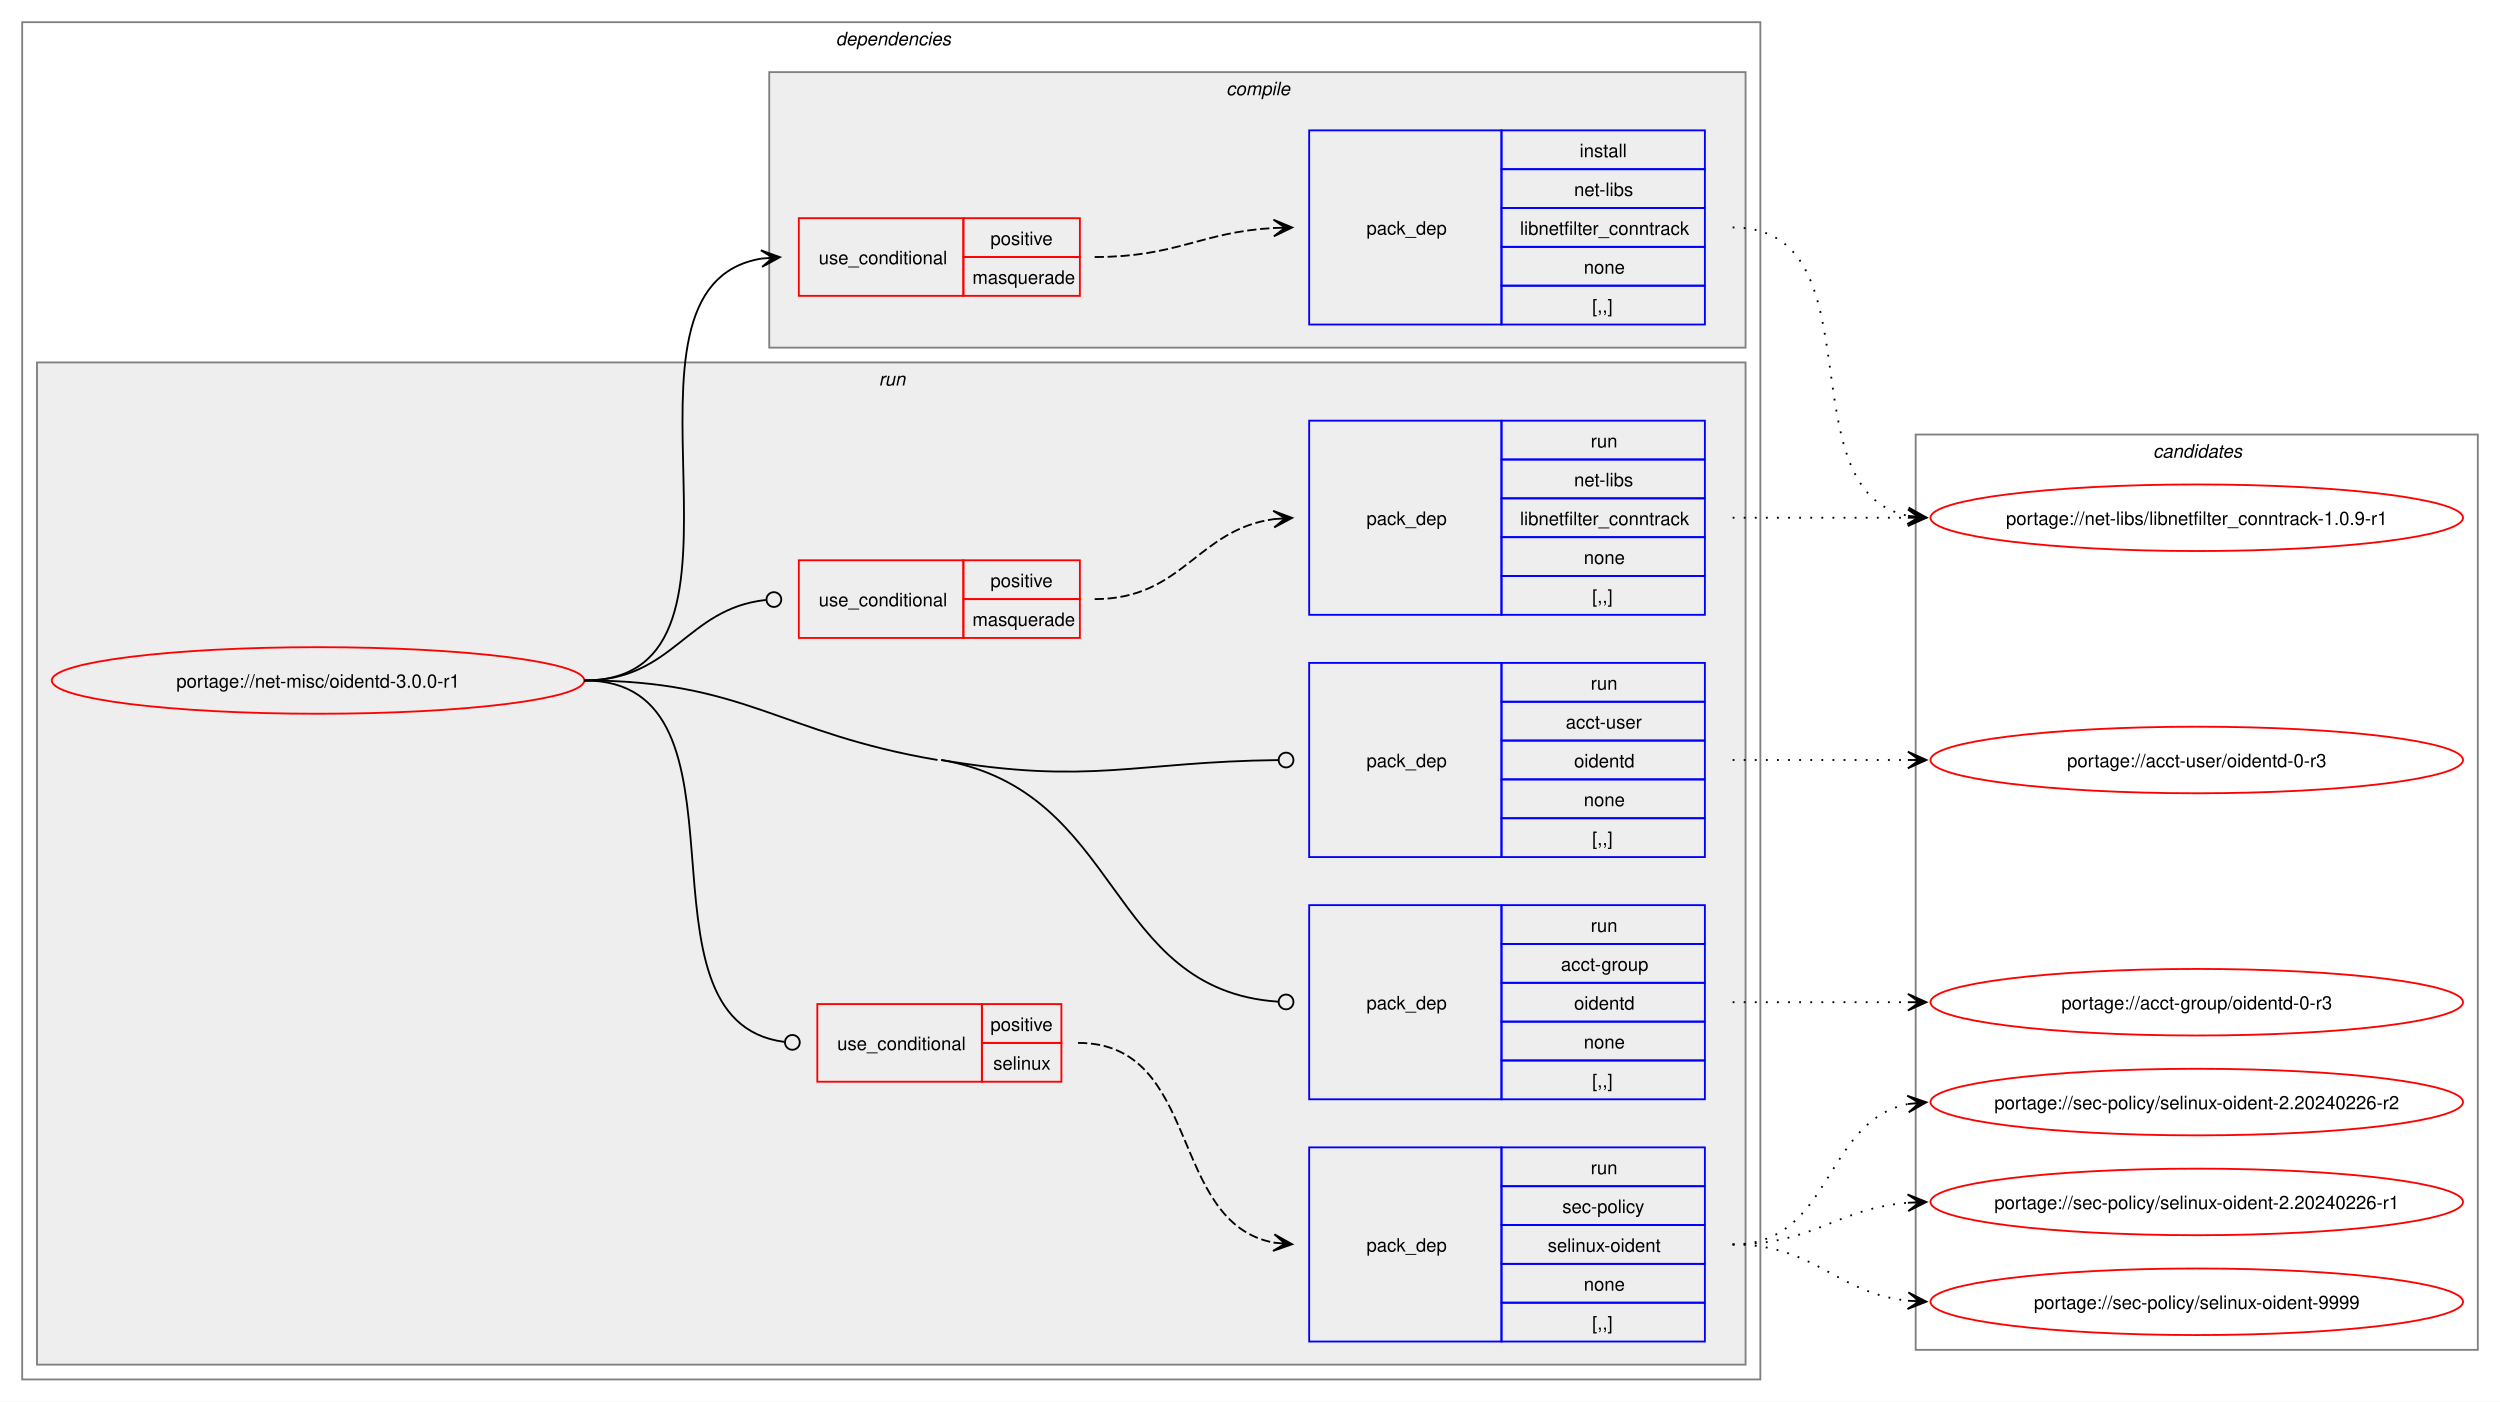
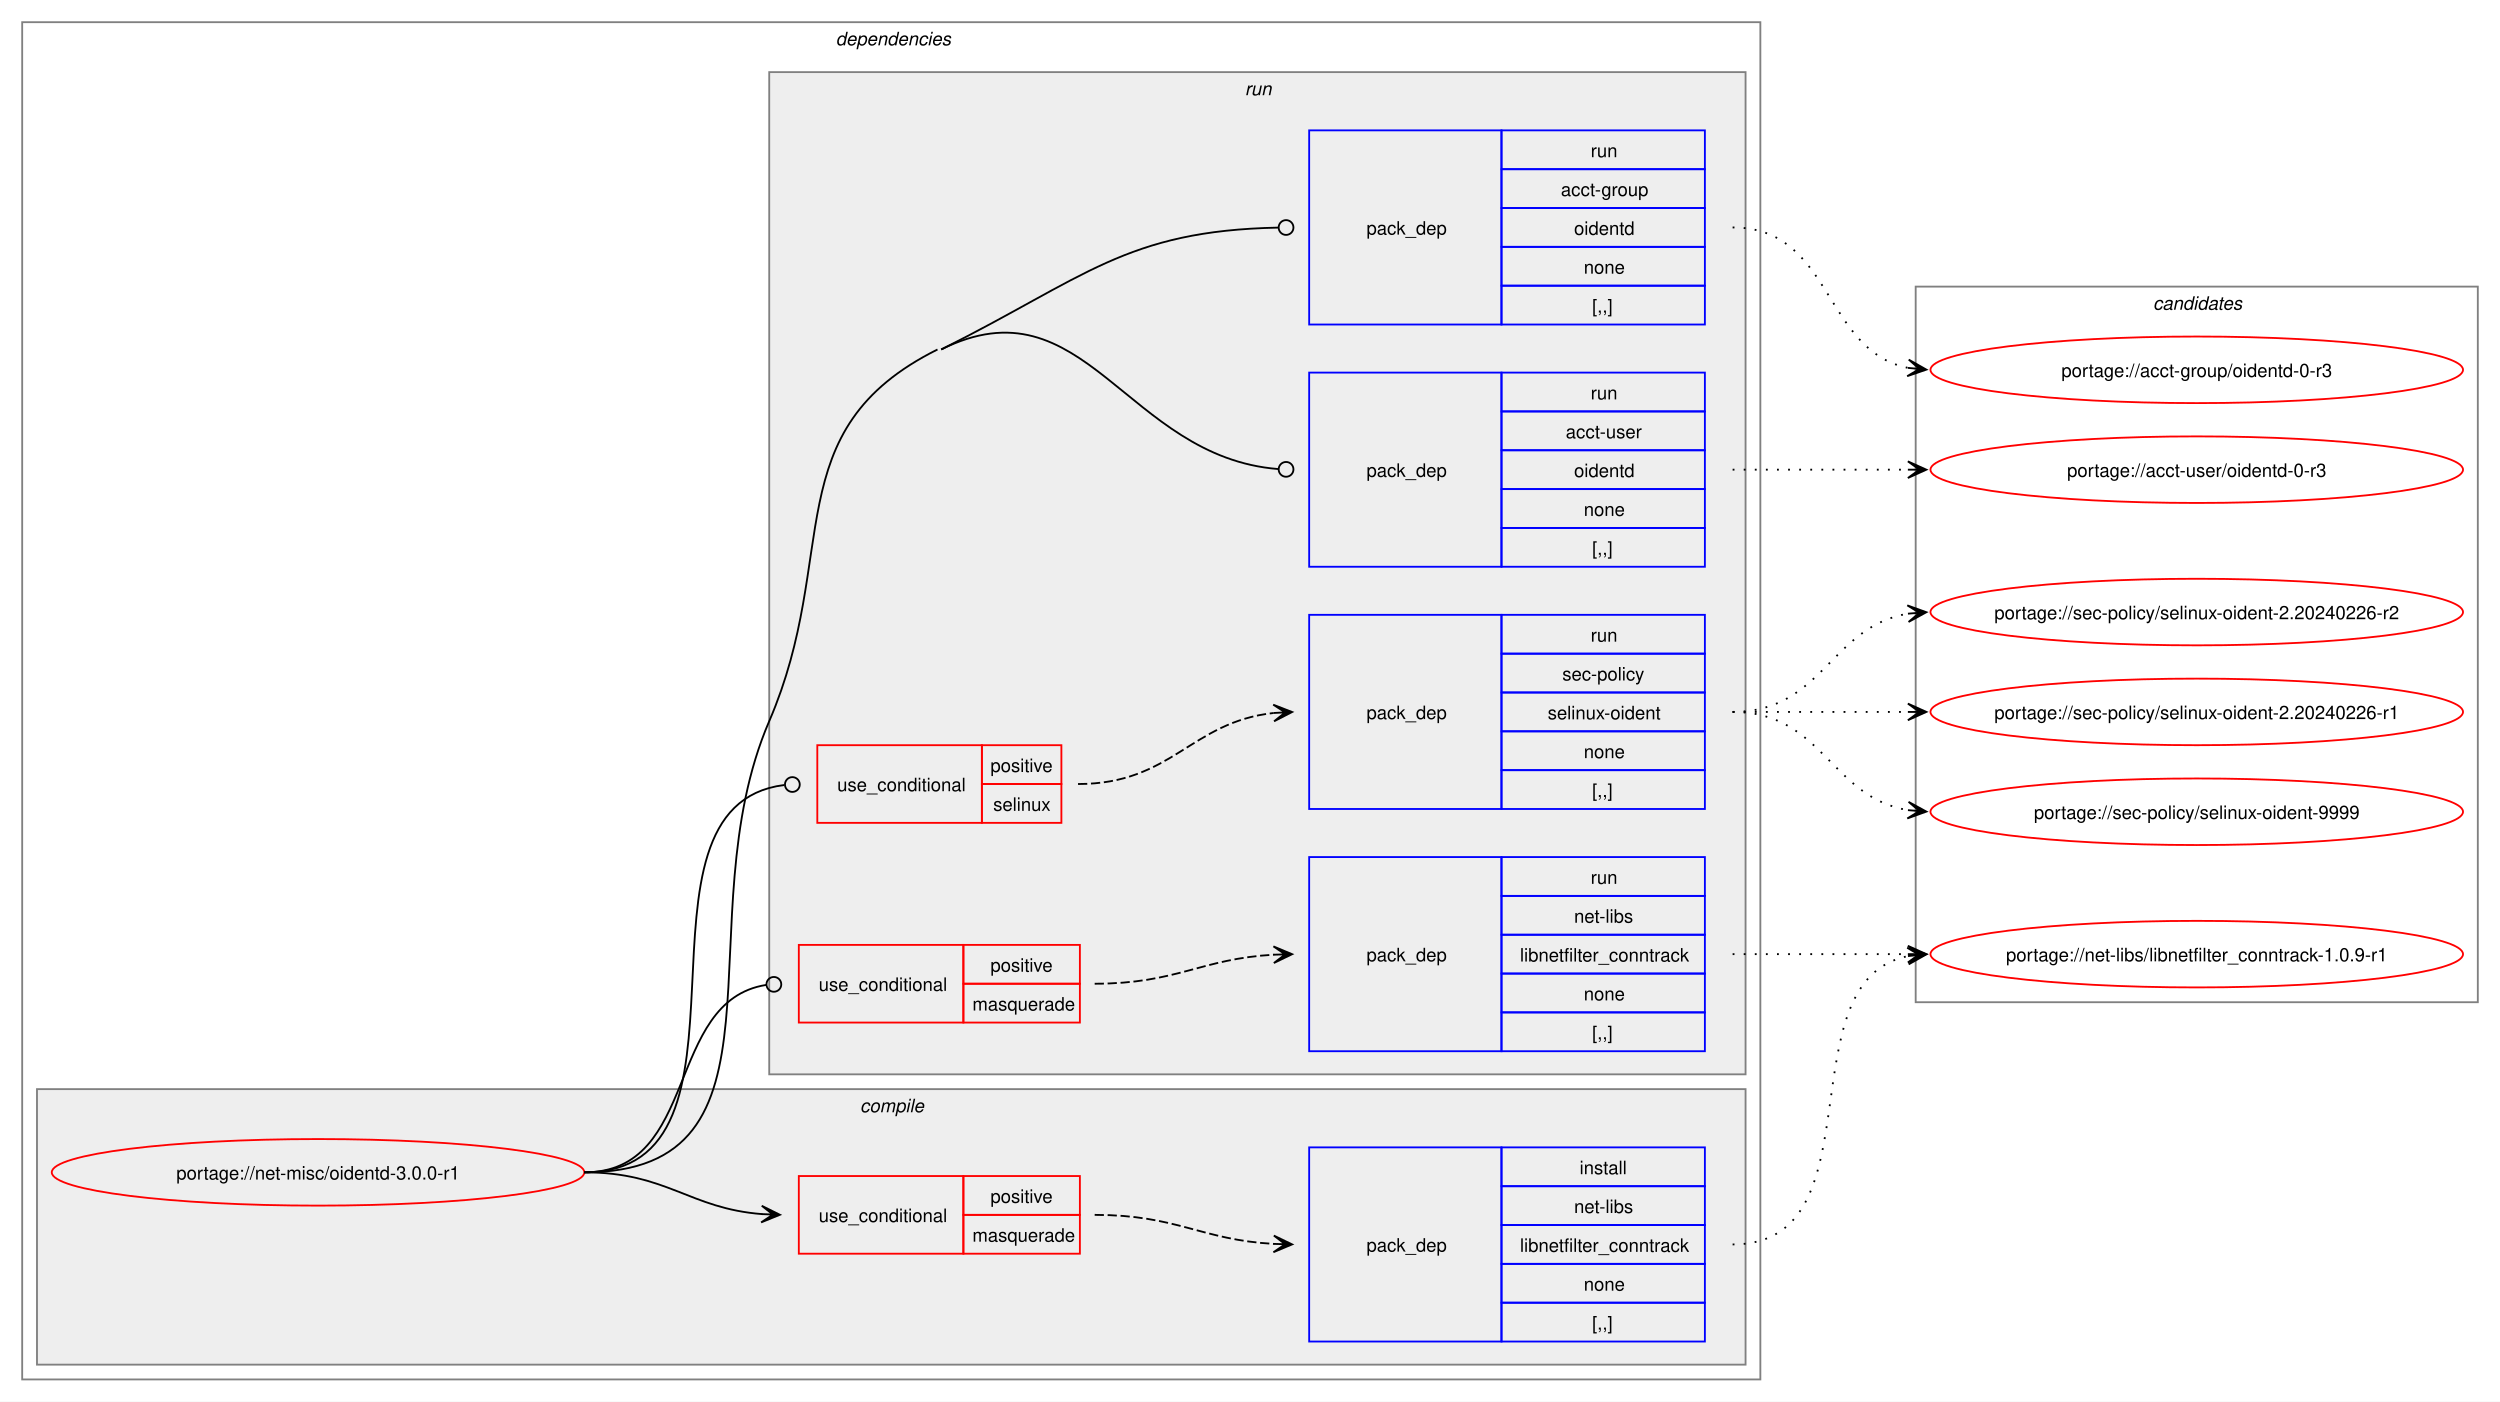
<svg xmlns="http://www.w3.org/2000/svg" xmlns:xlink="http://www.w3.org/1999/xlink" width="1352pt" height="758pt" viewBox="0.00 0.00 1352.00 758.00">
  <g id="graph0" class="graph" transform="scale(1 1) rotate(0) translate(4 754)">
    <polygon fill="white" stroke="none" points="-4,4 -4,-754 1348,-754 1348,4 -4,4" />
    <g id="clust2" class="cluster">
      <polygon fill="none" stroke="gray" points="8,-8 8,-742 948,-742 948,-8 8,-8" />
      <text text-anchor="start" x="448" y="-729.5" font-family="Helvetica,sans-Serif" font-style="italic" font-size="10.00">dependencies</text>
    </g>
+     <g id="clust3" class="cluster">
+       <polygon fill="#eeeeee" stroke="gray" points="16,-16 16,-165 940,-165 940,-16 16,-16" />
+       <text text-anchor="start" x="461.12" y="-152.5" font-family="Helvetica,sans-Serif" font-style="italic" font-size="10.00">compile</text>
+     </g>
    <g id="clust7" class="cluster">
-       <polygon fill="#eeeeee" stroke="gray" points="16,-16 16,-558 940,-558 940,-16 16,-16" />
-       <text text-anchor="start" x="471.25" y="-545.5" font-family="Helvetica,sans-Serif" font-style="italic" font-size="10.00">run</text>
-     </g>
-     <g id="clust3" class="cluster">
-       <polygon fill="#eeeeee" stroke="gray" points="412,-566 412,-715 940,-715 940,-566 412,-566" />
-       <text text-anchor="start" x="659.12" y="-702.5" font-family="Helvetica,sans-Serif" font-style="italic" font-size="10.00">compile</text>
+       <polygon fill="#eeeeee" stroke="gray" points="412,-173 412,-715 940,-715 940,-173 412,-173" />
+       <text text-anchor="start" x="669.25" y="-702.5" font-family="Helvetica,sans-Serif" font-style="italic" font-size="10.00">run</text>
    </g>
    <g id="clust14" class="cluster">
-       <polygon fill="none" stroke="gray" points="1032,-24 1032,-519 1336,-519 1336,-24 1032,-24" />
-       <text text-anchor="start" x="1160.38" y="-506.5" font-family="Helvetica,sans-Serif" font-style="italic" font-size="10.00">candidates</text>
+       <polygon fill="none" stroke="gray" points="1032,-212 1032,-599 1336,-599 1336,-212 1032,-212" />
+       <text text-anchor="start" x="1160.38" y="-586.5" font-family="Helvetica,sans-Serif" font-style="italic" font-size="10.00">candidates</text>
    </g>
    <g id="node1" class="node">
      <g id="a_node1">
        <a xlink:href="../net-misc/oidentd-3.0.0-r1.svg" xlink:title="portage://net-misc/oidentd-3.0.0-r1">
-           <ellipse fill="none" stroke="red" cx="168" cy="-386" rx="144" ry="18" />
-           <text text-anchor="middle" x="168" y="-382.12" font-family="Helvetica,sans-Serif" font-size="10.00">portage://net-misc/oidentd-3.0.0-r1</text>
+           <ellipse fill="none" stroke="red" cx="168" cy="-120" rx="144" ry="18" />
+           <text text-anchor="middle" x="168" y="-116.12" font-family="Helvetica,sans-Serif" font-size="10.00">portage://net-misc/oidentd-3.0.0-r1</text>
        </a>
      </g>
    </g>
    <g id="node2" class="node">
-       <polygon fill="none" stroke="red" points="428,-594 428,-636 517,-636 517,-594 428,-594" />
-       <text text-anchor="start" x="438.75" y="-611.12" font-family="Helvetica,sans-Serif" font-size="10.00">use_conditional</text>
-       <polygon fill="none" stroke="red" points="517,-615 517,-636 580,-636 580,-615 517,-615" />
-       <text text-anchor="start" x="531.62" y="-621.5" font-family="Helvetica,sans-Serif" font-size="10.00">positive</text>
-       <polygon fill="none" stroke="red" points="517,-594 517,-615 580,-615 580,-594 517,-594" />
-       <text text-anchor="start" x="521.88" y="-600.5" font-family="Helvetica,sans-Serif" font-size="10.00">masquerade</text>
+       <polygon fill="none" stroke="red" points="428,-76 428,-118 517,-118 517,-76 428,-76" />
+       <text text-anchor="start" x="438.75" y="-93.12" font-family="Helvetica,sans-Serif" font-size="10.00">use_conditional</text>
+       <polygon fill="none" stroke="red" points="517,-97 517,-118 580,-118 580,-97 517,-97" />
+       <text text-anchor="start" x="531.62" y="-103.5" font-family="Helvetica,sans-Serif" font-size="10.00">positive</text>
+       <polygon fill="none" stroke="red" points="517,-76 517,-97 580,-97 580,-76 517,-76" />
+       <text text-anchor="start" x="521.88" y="-82.5" font-family="Helvetica,sans-Serif" font-size="10.00">masquerade</text>
    </g>
    <g id="edge2" class="edge">
-       <path fill="none" stroke="black" d="M312,-386C420.39,-386 314.65,-599.18 407.98,-614.17" />
-       <polygon fill="black" stroke="black" points="417.79,-614.91 407.48,-618.65 414.01,-614.62 407.81,-614.16 407.81,-614.16 407.81,-614.16 414.01,-614.62 408.15,-609.67 417.79,-614.91" />
+       <path fill="none" stroke="black" d="M312,-120C356.84,-120 368.6,-100.45 408.28,-97.4" />
+       <polygon fill="black" stroke="black" points="417.78,-97.05 407.96,-101.91 414,-97.19 407.79,-97.42 407.79,-97.42 407.79,-97.42 414,-97.19 407.62,-92.92 417.78,-97.05" />
    </g>
    <g id="node4" class="node">
-       <polygon fill="none" stroke="red" points="428,-409 428,-451 517,-451 517,-409 428,-409" />
-       <text text-anchor="start" x="438.75" y="-426.12" font-family="Helvetica,sans-Serif" font-size="10.00">use_conditional</text>
-       <polygon fill="none" stroke="red" points="517,-430 517,-451 580,-451 580,-430 517,-430" />
-       <text text-anchor="start" x="531.62" y="-436.5" font-family="Helvetica,sans-Serif" font-size="10.00">positive</text>
-       <polygon fill="none" stroke="red" points="517,-409 517,-430 580,-430 580,-409 517,-409" />
-       <text text-anchor="start" x="521.88" y="-415.5" font-family="Helvetica,sans-Serif" font-size="10.00">masquerade</text>
+       <polygon fill="none" stroke="red" points="428,-201 428,-243 517,-243 517,-201 428,-201" />
+       <text text-anchor="start" x="438.75" y="-218.12" font-family="Helvetica,sans-Serif" font-size="10.00">use_conditional</text>
+       <polygon fill="none" stroke="red" points="517,-222 517,-243 580,-243 580,-222 517,-222" />
+       <text text-anchor="start" x="531.62" y="-228.5" font-family="Helvetica,sans-Serif" font-size="10.00">positive</text>
+       <polygon fill="none" stroke="red" points="517,-201 517,-222 580,-222 580,-201 517,-201" />
+       <text text-anchor="start" x="521.88" y="-207.5" font-family="Helvetica,sans-Serif" font-size="10.00">masquerade</text>
    </g>
    <g id="edge4" class="edge">
-       <path fill="none" stroke="black" d="M312,-386C360.31,-386 366.9,-424.83 410.16,-429.54" />
-       <ellipse fill="none" stroke="black" cx="414.51" cy="-429.76" rx="4" ry="4" />
+       <path fill="none" stroke="black" d="M312,-120C374.62,-120 355.39,-212.66 410.34,-221.35" />
+       <ellipse fill="none" stroke="black" cx="414.51" cy="-221.66" rx="4" ry="4" />
    </g>
    <g id="node6" class="node">
-       <polygon fill="none" stroke="red" points="438,-169 438,-211 527,-211 527,-169 438,-169" />
-       <text text-anchor="start" x="448.75" y="-186.12" font-family="Helvetica,sans-Serif" font-size="10.00">use_conditional</text>
-       <polygon fill="none" stroke="red" points="527,-190 527,-211 570,-211 570,-190 527,-190" />
-       <text text-anchor="start" x="531.62" y="-196.5" font-family="Helvetica,sans-Serif" font-size="10.00">positive</text>
-       <polygon fill="none" stroke="red" points="527,-169 527,-190 570,-190 570,-169 527,-169" />
-       <text text-anchor="start" x="533.12" y="-175.5" font-family="Helvetica,sans-Serif" font-size="10.00">selinux</text>
+       <polygon fill="none" stroke="red" points="438,-309 438,-351 527,-351 527,-309 438,-309" />
+       <text text-anchor="start" x="448.75" y="-326.12" font-family="Helvetica,sans-Serif" font-size="10.00">use_conditional</text>
+       <polygon fill="none" stroke="red" points="527,-330 527,-351 570,-351 570,-330 527,-330" />
+       <text text-anchor="start" x="531.62" y="-336.5" font-family="Helvetica,sans-Serif" font-size="10.00">positive</text>
+       <polygon fill="none" stroke="red" points="527,-309 527,-330 570,-330 570,-309 527,-309" />
+       <text text-anchor="start" x="533.12" y="-315.5" font-family="Helvetica,sans-Serif" font-size="10.00">selinux</text>
    </g>
    <g id="edge6" class="edge">
-       <path fill="none" stroke="black" d="M312,-386C410.28,-386 332.73,-202.06 420.03,-190.56" />
-       <ellipse fill="none" stroke="black" cx="424.51" cy="-190.28" rx="4" ry="4" />
+       <path fill="none" stroke="black" d="M312,-120C415.71,-120 327.65,-317.88 420.12,-329.47" />
+       <ellipse fill="none" stroke="black" cx="424.51" cy="-329.73" rx="4" ry="4" />
    </g>
    <g id="node8" class="node">
-       <polygon fill="none" stroke="blue" points="704,-159.5 704,-264.5 808,-264.5 808,-159.5 704,-159.5" />
-       <text text-anchor="start" x="735" y="-208.12" font-family="Helvetica,sans-Serif" font-size="10.00">pack_dep</text>
-       <polygon fill="none" stroke="blue" points="808,-243.5 808,-264.5 918,-264.5 918,-243.5 808,-243.5" />
-       <text text-anchor="start" x="856.25" y="-250" font-family="Helvetica,sans-Serif" font-size="10.00">run</text>
-       <polygon fill="none" stroke="blue" points="808,-222.5 808,-243.5 918,-243.5 918,-222.5 808,-222.5" />
-       <text text-anchor="start" x="840.12" y="-229" font-family="Helvetica,sans-Serif" font-size="10.00">acct-group</text>
-       <polygon fill="none" stroke="blue" points="808,-201.5 808,-222.5 918,-222.5 918,-201.5 808,-201.5" />
-       <text text-anchor="start" x="847.25" y="-208" font-family="Helvetica,sans-Serif" font-size="10.00">oidentd</text>
-       <polygon fill="none" stroke="blue" points="808,-180.5 808,-201.5 918,-201.5 918,-180.5 808,-180.5" />
-       <text text-anchor="start" x="852.5" y="-187" font-family="Helvetica,sans-Serif" font-size="10.00">none</text>
-       <polygon fill="none" stroke="blue" points="808,-159.5 808,-180.5 918,-180.5 918,-159.5 808,-159.5" />
-       <text text-anchor="start" x="857" y="-166" font-family="Helvetica,sans-Serif" font-size="10.00">[,,]</text>
-     </g>
-     <g id="edge7" class="edge">
-       <path fill="none" stroke="black" d="M505,-343C603.52,-326.32 593.75,-218.59 687.25,-212.29" />
-       <ellipse fill="none" stroke="black" cx="691.5" cy="-212.15" rx="4" ry="4" />
-       <path fill="none" stroke="black" d="M312,-386C399.01,-386 417.21,-357.53 503,-343" />
-     </g>
-     <g id="node9" class="node">
-       <polygon fill="none" stroke="blue" points="704,-290.5 704,-395.5 808,-395.5 808,-290.5 704,-290.5" />
-       <text text-anchor="start" x="735" y="-339.12" font-family="Helvetica,sans-Serif" font-size="10.00">pack_dep</text>
-       <polygon fill="none" stroke="blue" points="808,-374.5 808,-395.5 918,-395.5 918,-374.5 808,-374.5" />
-       <text text-anchor="start" x="856.25" y="-381" font-family="Helvetica,sans-Serif" font-size="10.00">run</text>
-       <polygon fill="none" stroke="blue" points="808,-353.5 808,-374.5 918,-374.5 918,-353.5 808,-353.5" />
-       <text text-anchor="start" x="842.75" y="-360" font-family="Helvetica,sans-Serif" font-size="10.00">acct-user</text>
-       <polygon fill="none" stroke="blue" points="808,-332.5 808,-353.5 918,-353.5 918,-332.5 808,-332.5" />
-       <text text-anchor="start" x="847.25" y="-339" font-family="Helvetica,sans-Serif" font-size="10.00">oidentd</text>
-       <polygon fill="none" stroke="blue" points="808,-311.5 808,-332.5 918,-332.5 918,-311.5 808,-311.5" />
-       <text text-anchor="start" x="852.5" y="-318" font-family="Helvetica,sans-Serif" font-size="10.00">none</text>
-       <polygon fill="none" stroke="blue" points="808,-290.5 808,-311.5 918,-311.5 918,-290.5 808,-290.5" />
-       <text text-anchor="start" x="857" y="-297" font-family="Helvetica,sans-Serif" font-size="10.00">[,,]</text>
-     </g>
-     <g id="edge8" class="edge">
-       <path fill="none" stroke="black" d="M505,-343C585.75,-329.32 609.46,-342.04 687.27,-342.95" />
-       <ellipse fill="none" stroke="black" cx="691.5" cy="-342.97" rx="4" ry="4" />
-     </g>
-     <g id="node3" class="node">
      <polygon fill="none" stroke="blue" points="704,-578.5 704,-683.5 808,-683.5 808,-578.5 704,-578.5" />
      <text text-anchor="start" x="735" y="-627.12" font-family="Helvetica,sans-Serif" font-size="10.00">pack_dep</text>
      <polygon fill="none" stroke="blue" points="808,-662.5 808,-683.5 918,-683.5 918,-662.5 808,-662.5" />
-       <text text-anchor="start" x="850.25" y="-669" font-family="Helvetica,sans-Serif" font-size="10.00">install</text>
+       <text text-anchor="start" x="856.25" y="-669" font-family="Helvetica,sans-Serif" font-size="10.00">run</text>
      <polygon fill="none" stroke="blue" points="808,-641.5 808,-662.5 918,-662.5 918,-641.5 808,-641.5" />
-       <text text-anchor="start" x="847.25" y="-648" font-family="Helvetica,sans-Serif" font-size="10.00">net-libs</text>
+       <text text-anchor="start" x="840.12" y="-648" font-family="Helvetica,sans-Serif" font-size="10.00">acct-group</text>
      <polygon fill="none" stroke="blue" points="808,-620.5 808,-641.5 918,-641.5 918,-620.5 808,-620.5" />
-       <text text-anchor="start" x="818" y="-627" font-family="Helvetica,sans-Serif" font-size="10.00">libnetfilter_conntrack</text>
+       <text text-anchor="start" x="847.25" y="-627" font-family="Helvetica,sans-Serif" font-size="10.00">oidentd</text>
      <polygon fill="none" stroke="blue" points="808,-599.5 808,-620.5 918,-620.5 918,-599.5 808,-599.5" />
      <text text-anchor="start" x="852.5" y="-606" font-family="Helvetica,sans-Serif" font-size="10.00">none</text>
      <polygon fill="none" stroke="blue" points="808,-578.5 808,-599.5 918,-599.5 918,-578.5 808,-578.5" />
      <text text-anchor="start" x="857" y="-585" font-family="Helvetica,sans-Serif" font-size="10.00">[,,]</text>
    </g>
-     <g id="edge1" class="edge">
-       <path fill="none" stroke="black" stroke-dasharray="5,2" d="M588,-615C632.64,-615 645.48,-628.54 685.03,-630.71" />
-       <polygon fill="black" stroke="black" points="694.78,-630.97 684.67,-635.2 691,-630.87 684.79,-630.7 684.79,-630.7 684.79,-630.7 691,-630.87 684.91,-626.2 694.78,-630.97" />
-     </g>
-     <g id="node10" class="node">
-       <g id="a_node10">
-         <a xlink:href="../net-libs/libnetfilter_conntrack-1.0.9-r1.svg" xlink:title="portage://net-libs/libnetfilter_conntrack-1.0.9-r1">
-           <ellipse fill="none" stroke="red" cx="1184" cy="-474" rx="144" ry="18" />
-           <text text-anchor="middle" x="1184" y="-470.12" font-family="Helvetica,sans-Serif" font-size="10.00">portage://net-libs/libnetfilter_conntrack-1.0.9-r1</text>
-         </a>
-       </g>
-     </g>
-     <g id="edge9" class="edge">
-       <path fill="none" stroke="black" stroke-dasharray="1,5" d="M933,-631C1013.25,-631 960.33,-488.37 1028.1,-475" />
-       <polygon fill="black" stroke="black" points="1037.79,-474.11 1028.24,-479.51 1034.02,-474.46 1027.83,-475.03 1027.83,-475.03 1027.83,-475.03 1034.02,-474.46 1027.42,-470.55 1037.79,-474.11" />
-     </g>
-     <g id="node5" class="node">
-       <polygon fill="none" stroke="blue" points="704,-421.5 704,-526.5 808,-526.5 808,-421.5 704,-421.5" />
-       <text text-anchor="start" x="735" y="-470.12" font-family="Helvetica,sans-Serif" font-size="10.00">pack_dep</text>
-       <polygon fill="none" stroke="blue" points="808,-505.5 808,-526.5 918,-526.5 918,-505.5 808,-505.5" />
-       <text text-anchor="start" x="856.25" y="-512" font-family="Helvetica,sans-Serif" font-size="10.00">run</text>
-       <polygon fill="none" stroke="blue" points="808,-484.5 808,-505.5 918,-505.5 918,-484.5 808,-484.5" />
-       <text text-anchor="start" x="847.25" y="-491" font-family="Helvetica,sans-Serif" font-size="10.00">net-libs</text>
-       <polygon fill="none" stroke="blue" points="808,-463.5 808,-484.5 918,-484.5 918,-463.5 808,-463.5" />
-       <text text-anchor="start" x="818" y="-470" font-family="Helvetica,sans-Serif" font-size="10.00">libnetfilter_conntrack</text>
-       <polygon fill="none" stroke="blue" points="808,-442.5 808,-463.5 918,-463.5 918,-442.5 808,-442.5" />
-       <text text-anchor="start" x="852.5" y="-449" font-family="Helvetica,sans-Serif" font-size="10.00">none</text>
-       <polygon fill="none" stroke="blue" points="808,-421.5 808,-442.5 918,-442.5 918,-421.5 808,-421.5" />
-       <text text-anchor="start" x="857" y="-428" font-family="Helvetica,sans-Serif" font-size="10.00">[,,]</text>
-     </g>
-     <g id="edge3" class="edge">
-       <path fill="none" stroke="black" stroke-dasharray="5,2" d="M588,-430C635.88,-430 643.23,-467.55 684.94,-473.27" />
-       <polygon fill="black" stroke="black" points="694.78,-473.92 684.51,-477.75 691.01,-473.67 684.81,-473.26 684.81,-473.26 684.81,-473.26 691.01,-473.67 685.1,-468.77 694.78,-473.92" />
-     </g>
-     <g id="edge10" class="edge">
-       <path fill="none" stroke="black" stroke-dasharray="1,5" d="M933,-474C976.25,-474 989.72,-474 1028.08,-474" />
-       <polygon fill="black" stroke="black" points="1037.78,-474 1027.78,-478.5 1034,-474 1027.78,-474 1027.78,-474 1027.78,-474 1034,-474 1027.78,-469.5 1037.78,-474" />
-     </g>
-     <g id="node7" class="node">
+     <g id="edge7" class="edge">
+       <path fill="none" stroke="black" d="M505,-565C582.7,-603.77 604.74,-629.26 687.28,-630.91" />
+       <ellipse fill="none" stroke="black" cx="691.5" cy="-630.96" rx="4" ry="4" />
+     </g>
+     <g id="node9" class="node">
+       <polygon fill="none" stroke="blue" points="704,-447.5 704,-552.5 808,-552.5 808,-447.5 704,-447.5" />
+       <text text-anchor="start" x="735" y="-496.12" font-family="Helvetica,sans-Serif" font-size="10.00">pack_dep</text>
+       <polygon fill="none" stroke="blue" points="808,-531.5 808,-552.5 918,-552.5 918,-531.5 808,-531.5" />
+       <text text-anchor="start" x="856.25" y="-538" font-family="Helvetica,sans-Serif" font-size="10.00">run</text>
+       <polygon fill="none" stroke="blue" points="808,-510.5 808,-531.5 918,-531.5 918,-510.5 808,-510.5" />
+       <text text-anchor="start" x="842.75" y="-517" font-family="Helvetica,sans-Serif" font-size="10.00">acct-user</text>
+       <polygon fill="none" stroke="blue" points="808,-489.5 808,-510.5 918,-510.5 918,-489.5 808,-489.5" />
+       <text text-anchor="start" x="847.25" y="-496" font-family="Helvetica,sans-Serif" font-size="10.00">oidentd</text>
+       <polygon fill="none" stroke="blue" points="808,-468.5 808,-489.5 918,-489.5 918,-468.5 808,-468.5" />
+       <text text-anchor="start" x="852.5" y="-475" font-family="Helvetica,sans-Serif" font-size="10.00">none</text>
+       <polygon fill="none" stroke="blue" points="808,-447.5 808,-468.5 918,-468.5 918,-447.5 808,-447.5" />
+       <text text-anchor="start" x="857" y="-454" font-family="Helvetica,sans-Serif" font-size="10.00">[,,]</text>
+     </g>
+     <g id="edge8" class="edge">
+       <path fill="none" stroke="black" d="M505,-565C582.57,-603.71 604.86,-506.82 687.29,-500.34" />
+       <ellipse fill="none" stroke="black" cx="691.5" cy="-500.17" rx="4" ry="4" />
+       <path fill="none" stroke="black" d="M312,-120C429.2,-120 365.6,-256.38 412,-364 450.82,-454.05 415.26,-521.22 503,-565" />
+     </g>
+     <g id="node3" class="node">
      <polygon fill="none" stroke="blue" points="704,-28.5 704,-133.5 808,-133.5 808,-28.5 704,-28.5" />
      <text text-anchor="start" x="735" y="-77.12" font-family="Helvetica,sans-Serif" font-size="10.00">pack_dep</text>
      <polygon fill="none" stroke="blue" points="808,-112.5 808,-133.5 918,-133.5 918,-112.5 808,-112.5" />
-       <text text-anchor="start" x="856.25" y="-119" font-family="Helvetica,sans-Serif" font-size="10.00">run</text>
+       <text text-anchor="start" x="850.25" y="-119" font-family="Helvetica,sans-Serif" font-size="10.00">install</text>
      <polygon fill="none" stroke="blue" points="808,-91.5 808,-112.5 918,-112.5 918,-91.5 808,-91.5" />
-       <text text-anchor="start" x="840.88" y="-98" font-family="Helvetica,sans-Serif" font-size="10.00">sec-policy</text>
+       <text text-anchor="start" x="847.25" y="-98" font-family="Helvetica,sans-Serif" font-size="10.00">net-libs</text>
      <polygon fill="none" stroke="blue" points="808,-70.5 808,-91.5 918,-91.5 918,-70.5 808,-70.5" />
-       <text text-anchor="start" x="833" y="-77" font-family="Helvetica,sans-Serif" font-size="10.00">selinux-oident</text>
+       <text text-anchor="start" x="818" y="-77" font-family="Helvetica,sans-Serif" font-size="10.00">libnetfilter_conntrack</text>
      <polygon fill="none" stroke="blue" points="808,-49.5 808,-70.5 918,-70.5 918,-49.5 808,-49.5" />
      <text text-anchor="start" x="852.5" y="-56" font-family="Helvetica,sans-Serif" font-size="10.00">none</text>
      <polygon fill="none" stroke="blue" points="808,-28.5 808,-49.5 918,-49.5 918,-28.5 808,-28.5" />
      <text text-anchor="start" x="857" y="-35" font-family="Helvetica,sans-Serif" font-size="10.00">[,,]</text>
    </g>
+     <g id="edge1" class="edge">
+       <path fill="none" stroke="black" stroke-dasharray="5,2" d="M588,-97C632.64,-97 645.48,-83.46 685.03,-81.29" />
+       <polygon fill="black" stroke="black" points="694.78,-81.03 684.91,-85.8 691,-81.13 684.79,-81.3 684.79,-81.3 684.79,-81.3 691,-81.13 684.67,-76.8 694.78,-81.03" />
+     </g>
+     <g id="node10" class="node">
+       <g id="a_node10">
+         <a xlink:href="../net-libs/libnetfilter_conntrack-1.0.9-r1.svg" xlink:title="portage://net-libs/libnetfilter_conntrack-1.0.9-r1">
+           <ellipse fill="none" stroke="red" cx="1184" cy="-238" rx="144" ry="18" />
+           <text text-anchor="middle" x="1184" y="-234.12" font-family="Helvetica,sans-Serif" font-size="10.00">portage://net-libs/libnetfilter_conntrack-1.0.9-r1</text>
+         </a>
+       </g>
+     </g>
+     <g id="edge9" class="edge">
+       <path fill="none" stroke="black" stroke-dasharray="1,5" d="M933,-81C1013.25,-81 960.33,-223.63 1028.1,-237" />
+       <polygon fill="black" stroke="black" points="1037.79,-237.89 1027.42,-241.45 1034.02,-237.54 1027.83,-236.97 1027.83,-236.97 1027.83,-236.97 1034.02,-237.54 1028.24,-232.49 1037.79,-237.89" />
+     </g>
+     <g id="node5" class="node">
+       <polygon fill="none" stroke="blue" points="704,-185.5 704,-290.5 808,-290.5 808,-185.5 704,-185.5" />
+       <text text-anchor="start" x="735" y="-234.12" font-family="Helvetica,sans-Serif" font-size="10.00">pack_dep</text>
+       <polygon fill="none" stroke="blue" points="808,-269.5 808,-290.5 918,-290.5 918,-269.5 808,-269.5" />
+       <text text-anchor="start" x="856.25" y="-276" font-family="Helvetica,sans-Serif" font-size="10.00">run</text>
+       <polygon fill="none" stroke="blue" points="808,-248.5 808,-269.5 918,-269.5 918,-248.5 808,-248.5" />
+       <text text-anchor="start" x="847.25" y="-255" font-family="Helvetica,sans-Serif" font-size="10.00">net-libs</text>
+       <polygon fill="none" stroke="blue" points="808,-227.5 808,-248.5 918,-248.5 918,-227.5 808,-227.5" />
+       <text text-anchor="start" x="818" y="-234" font-family="Helvetica,sans-Serif" font-size="10.00">libnetfilter_conntrack</text>
+       <polygon fill="none" stroke="blue" points="808,-206.5 808,-227.5 918,-227.5 918,-206.5 808,-206.5" />
+       <text text-anchor="start" x="852.5" y="-213" font-family="Helvetica,sans-Serif" font-size="10.00">none</text>
+       <polygon fill="none" stroke="blue" points="808,-185.5 808,-206.5 918,-206.5 918,-185.5 808,-185.5" />
+       <text text-anchor="start" x="857" y="-192" font-family="Helvetica,sans-Serif" font-size="10.00">[,,]</text>
+     </g>
+     <g id="edge3" class="edge">
+       <path fill="none" stroke="black" stroke-dasharray="5,2" d="M588,-222C632.64,-222 645.48,-235.54 685.03,-237.71" />
+       <polygon fill="black" stroke="black" points="694.78,-237.97 684.67,-242.2 691,-237.87 684.79,-237.7 684.79,-237.7 684.79,-237.7 691,-237.87 684.91,-233.2 694.78,-237.97" />
+     </g>
+     <g id="edge10" class="edge">
+       <path fill="none" stroke="black" stroke-dasharray="1,5" d="M933,-238C976.25,-238 989.72,-238 1028.08,-238" />
+       <polygon fill="black" stroke="black" points="1037.78,-238 1027.78,-242.5 1034,-238 1027.78,-238 1027.78,-238 1027.78,-238 1034,-238 1027.78,-233.5 1037.78,-238" />
+     </g>
+     <g id="node7" class="node">
+       <polygon fill="none" stroke="blue" points="704,-316.5 704,-421.5 808,-421.5 808,-316.5 704,-316.5" />
+       <text text-anchor="start" x="735" y="-365.12" font-family="Helvetica,sans-Serif" font-size="10.00">pack_dep</text>
+       <polygon fill="none" stroke="blue" points="808,-400.5 808,-421.5 918,-421.5 918,-400.5 808,-400.5" />
+       <text text-anchor="start" x="856.25" y="-407" font-family="Helvetica,sans-Serif" font-size="10.00">run</text>
+       <polygon fill="none" stroke="blue" points="808,-379.5 808,-400.5 918,-400.5 918,-379.5 808,-379.5" />
+       <text text-anchor="start" x="840.88" y="-386" font-family="Helvetica,sans-Serif" font-size="10.00">sec-policy</text>
+       <polygon fill="none" stroke="blue" points="808,-358.5 808,-379.5 918,-379.5 918,-358.5 808,-358.5" />
+       <text text-anchor="start" x="833" y="-365" font-family="Helvetica,sans-Serif" font-size="10.00">selinux-oident</text>
+       <polygon fill="none" stroke="blue" points="808,-337.5 808,-358.5 918,-358.5 918,-337.5 808,-337.5" />
+       <text text-anchor="start" x="852.5" y="-344" font-family="Helvetica,sans-Serif" font-size="10.00">none</text>
+       <polygon fill="none" stroke="blue" points="808,-316.5 808,-337.5 918,-337.5 918,-316.5 808,-316.5" />
+       <text text-anchor="start" x="857" y="-323" font-family="Helvetica,sans-Serif" font-size="10.00">[,,]</text>
+     </g>
    <g id="edge5" class="edge">
-       <path fill="none" stroke="black" stroke-dasharray="5,2" d="M579,-190C646.18,-190 627.39,-92.6 685.17,-81.94" />
-       <polygon fill="black" stroke="black" points="694.79,-81.11 685.21,-86.46 691.02,-81.43 684.82,-81.97 684.82,-81.97 684.82,-81.97 691.02,-81.43 684.43,-77.49 694.79,-81.11" />
+       <path fill="none" stroke="black" stroke-dasharray="5,2" d="M579,-330C629.85,-330 639.87,-363.57 684.82,-368.42" />
+       <polygon fill="black" stroke="black" points="694.78,-368.94 684.56,-372.91 691.01,-368.74 684.8,-368.42 684.8,-368.42 684.8,-368.42 691.01,-368.74 685.03,-363.92 694.78,-368.94" />
    </g>
    <g id="node11" class="node">
      <g id="a_node11">
        <a xlink:href="../sec-policy/selinux-oident-9999.svg" xlink:title="portage://sec-policy/selinux-oident-9999">
-           <ellipse fill="none" stroke="red" cx="1184" cy="-50" rx="144" ry="18" />
-           <text text-anchor="middle" x="1184" y="-46.12" font-family="Helvetica,sans-Serif" font-size="10.00">portage://sec-policy/selinux-oident-9999</text>
+           <ellipse fill="none" stroke="red" cx="1184" cy="-315" rx="144" ry="18" />
+           <text text-anchor="middle" x="1184" y="-311.12" font-family="Helvetica,sans-Serif" font-size="10.00">portage://sec-policy/selinux-oident-9999</text>
        </a>
      </g>
    </g>
    <g id="edge11" class="edge">
-       <path fill="none" stroke="black" stroke-dasharray="1,5" d="M933,-81C978.15,-81 988.4,-54.77 1027.96,-50.56" />
-       <polygon fill="black" stroke="black" points="1037.78,-50.06 1028.03,-55.07 1034.01,-50.26 1027.8,-50.57 1027.8,-50.57 1027.8,-50.57 1034.01,-50.26 1027.57,-46.08 1037.78,-50.06" />
+       <path fill="none" stroke="black" stroke-dasharray="1,5" d="M933,-369C981.95,-369 985.8,-322.72 1028.05,-315.85" />
+       <polygon fill="black" stroke="black" points="1037.79,-315.09 1028.16,-320.35 1034.01,-315.39 1027.82,-315.87 1027.82,-315.87 1027.82,-315.87 1034.01,-315.39 1027.47,-311.38 1037.79,-315.09" />
    </g>
    <g id="node12" class="node">
      <g id="a_node12">
        <a xlink:href="../sec-policy/selinux-oident-2.20240226-r2.svg" xlink:title="portage://sec-policy/selinux-oident-2.20240226-r2">
-           <ellipse fill="none" stroke="red" cx="1184" cy="-158" rx="144" ry="18" />
-           <text text-anchor="middle" x="1184" y="-154.12" font-family="Helvetica,sans-Serif" font-size="10.00">portage://sec-policy/selinux-oident-2.20240226-r2</text>
+           <ellipse fill="none" stroke="red" cx="1184" cy="-423" rx="144" ry="18" />
+           <text text-anchor="middle" x="1184" y="-419.12" font-family="Helvetica,sans-Serif" font-size="10.00">portage://sec-policy/selinux-oident-2.20240226-r2</text>
        </a>
      </g>
    </g>
    <g id="edge12" class="edge">
-       <path fill="none" stroke="black" stroke-dasharray="1,5" d="M933,-81C987.25,-81 981.88,-147.83 1027.98,-156.97" />
-       <polygon fill="black" stroke="black" points="1037.79,-157.89 1027.41,-161.44 1034.02,-157.53 1027.83,-156.96 1027.83,-156.96 1027.83,-156.96 1034.02,-157.53 1028.25,-152.48 1037.79,-157.89" />
+       <path fill="none" stroke="black" stroke-dasharray="1,5" d="M933,-369C981.95,-369 985.8,-415.28 1028.05,-422.15" />
+       <polygon fill="black" stroke="black" points="1037.79,-422.91 1027.47,-426.62 1034.01,-422.61 1027.82,-422.13 1027.82,-422.13 1027.82,-422.13 1034.01,-422.61 1028.16,-417.65 1037.79,-422.91" />
    </g>
    <g id="node13" class="node">
      <g id="a_node13">
        <a xlink:href="../sec-policy/selinux-oident-2.20240226-r1.svg" xlink:title="portage://sec-policy/selinux-oident-2.20240226-r1">
-           <ellipse fill="none" stroke="red" cx="1184" cy="-104" rx="144" ry="18" />
-           <text text-anchor="middle" x="1184" y="-100.12" font-family="Helvetica,sans-Serif" font-size="10.00">portage://sec-policy/selinux-oident-2.20240226-r1</text>
+           <ellipse fill="none" stroke="red" cx="1184" cy="-369" rx="144" ry="18" />
+           <text text-anchor="middle" x="1184" y="-365.12" font-family="Helvetica,sans-Serif" font-size="10.00">portage://sec-policy/selinux-oident-2.20240226-r1</text>
        </a>
      </g>
    </g>
    <g id="edge13" class="edge">
-       <path fill="none" stroke="black" stroke-dasharray="1,5" d="M933,-81C977.25,-81 988.96,-100.38 1027.87,-103.56" />
-       <polygon fill="black" stroke="black" points="1037.78,-103.95 1027.61,-108.05 1034,-103.8 1027.79,-103.56 1027.79,-103.56 1027.79,-103.56 1034,-103.8 1027.97,-99.06 1037.78,-103.95" />
+       <path fill="none" stroke="black" stroke-dasharray="1,5" d="M933,-369C976.25,-369 989.72,-369 1028.08,-369" />
+       <polygon fill="black" stroke="black" points="1037.78,-369 1027.78,-373.5 1034,-369 1027.78,-369 1027.78,-369 1027.78,-369 1034,-369 1027.78,-364.5 1037.78,-369" />
    </g>
    <g id="node14" class="node">
      <g id="a_node14">
        <a xlink:href="../acct-group/oidentd-0-r3.svg" xlink:title="portage://acct-group/oidentd-0-r3">
-           <ellipse fill="none" stroke="red" cx="1184" cy="-212" rx="144" ry="18" />
-           <text text-anchor="middle" x="1184" y="-208.12" font-family="Helvetica,sans-Serif" font-size="10.00">portage://acct-group/oidentd-0-r3</text>
+           <ellipse fill="none" stroke="red" cx="1184" cy="-554" rx="144" ry="18" />
+           <text text-anchor="middle" x="1184" y="-550.12" font-family="Helvetica,sans-Serif" font-size="10.00">portage://acct-group/oidentd-0-r3</text>
        </a>
      </g>
    </g>
    <g id="edge14" class="edge">
-       <path fill="none" stroke="black" stroke-dasharray="1,5" d="M933,-212C976.25,-212 989.72,-212 1028.08,-212" />
-       <polygon fill="black" stroke="black" points="1037.78,-212 1027.78,-216.5 1034,-212 1027.78,-212 1027.78,-212 1027.78,-212 1034,-212 1027.78,-207.5 1037.78,-212" />
+       <path fill="none" stroke="black" stroke-dasharray="1,5" d="M933,-631C987.25,-631 981.88,-564.17 1027.98,-555.03" />
+       <polygon fill="black" stroke="black" points="1037.79,-554.11 1028.25,-559.52 1034.02,-554.47 1027.83,-555.04 1027.83,-555.04 1027.83,-555.04 1034.02,-554.47 1027.41,-550.56 1037.79,-554.11" />
    </g>
    <g id="node15" class="node">
      <g id="a_node15">
        <a xlink:href="../acct-user/oidentd-0-r3.svg" xlink:title="portage://acct-user/oidentd-0-r3">
-           <ellipse fill="none" stroke="red" cx="1184" cy="-343" rx="144" ry="18" />
-           <text text-anchor="middle" x="1184" y="-339.12" font-family="Helvetica,sans-Serif" font-size="10.00">portage://acct-user/oidentd-0-r3</text>
+           <ellipse fill="none" stroke="red" cx="1184" cy="-500" rx="144" ry="18" />
+           <text text-anchor="middle" x="1184" y="-496.12" font-family="Helvetica,sans-Serif" font-size="10.00">portage://acct-user/oidentd-0-r3</text>
        </a>
      </g>
    </g>
    <g id="edge15" class="edge">
-       <path fill="none" stroke="black" stroke-dasharray="1,5" d="M933,-343C976.25,-343 989.72,-343 1028.08,-343" />
-       <polygon fill="black" stroke="black" points="1037.78,-343 1027.78,-347.5 1034,-343 1027.78,-343 1027.78,-343 1027.78,-343 1034,-343 1027.78,-338.5 1037.78,-343" />
+       <path fill="none" stroke="black" stroke-dasharray="1,5" d="M933,-500C976.25,-500 989.72,-500 1028.08,-500" />
+       <polygon fill="black" stroke="black" points="1037.78,-500 1027.78,-504.5 1034,-500 1027.78,-500 1027.78,-500 1027.78,-500 1034,-500 1027.78,-495.5 1037.78,-500" />
    </g>
  </g>
</svg>
